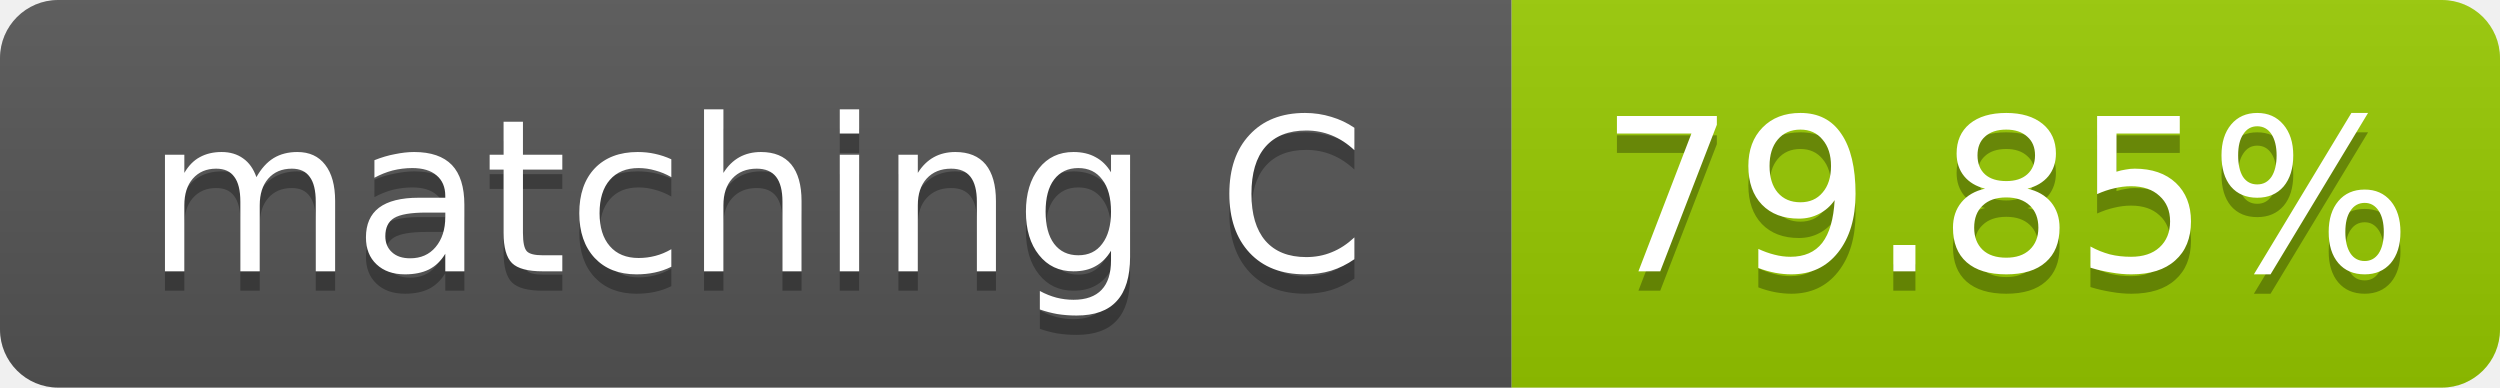
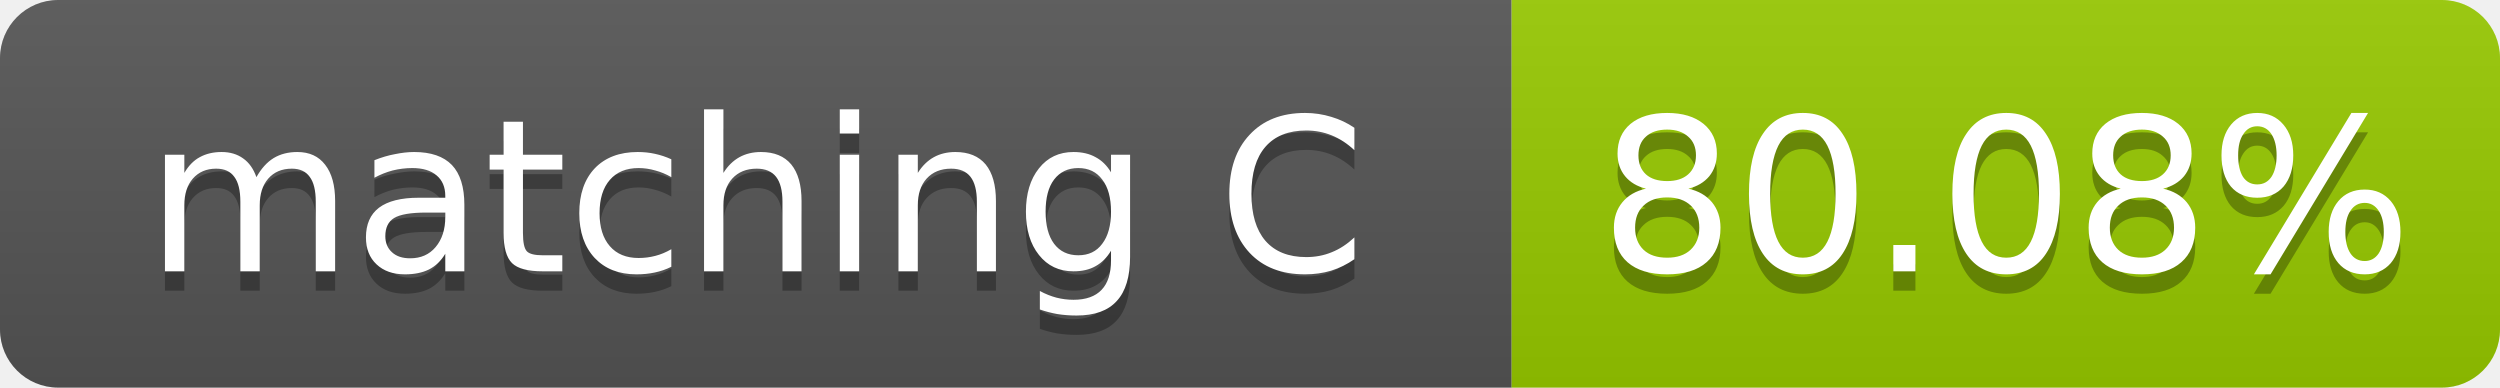
- <svg xmlns="http://www.w3.org/2000/svg" width="129" height="20" role="img" aria-label="matching C: 79.85%">
+ <svg xmlns="http://www.w3.org/2000/svg" width="129" height="20" role="img" aria-label="matching C: 80.08%">
  <linearGradient id="s" x2="0" y2="100%">
    <stop offset="0" stop-color="#bbb" stop-opacity=".1" />
    <stop offset="1" stop-opacity=".1" />
  </linearGradient>
  <clipPath id="r">
    <rect width="129" height="20" rx="3" fill="#fff" />
  </clipPath>
  <g clip-path="url(#r)">
    <rect width="78" height="20" fill="#555" />
    <rect x="78" width="51" height="20" fill="#97ca00" />
    <rect width="129" height="20" fill="url(#s)" />
  </g>
  <g fill="#fff" text-anchor="middle" font-family="Verdana,Geneva,DejaVu Sans,sans-serif" font-size="11">
    <text x="39.0" y="15" fill="#010101" fill-opacity=".3">matching C</text>
    <text x="39.0" y="14">matching C</text>
-     <text x="103.5" y="15" fill="#010101" fill-opacity=".3">79.85%</text>
-     <text x="103.5" y="14">79.85%</text>
+     <text x="103.5" y="15" fill="#010101" fill-opacity=".3">80.08%</text>
+     <text x="103.5" y="14">80.08%</text>
  </g>
</svg>
